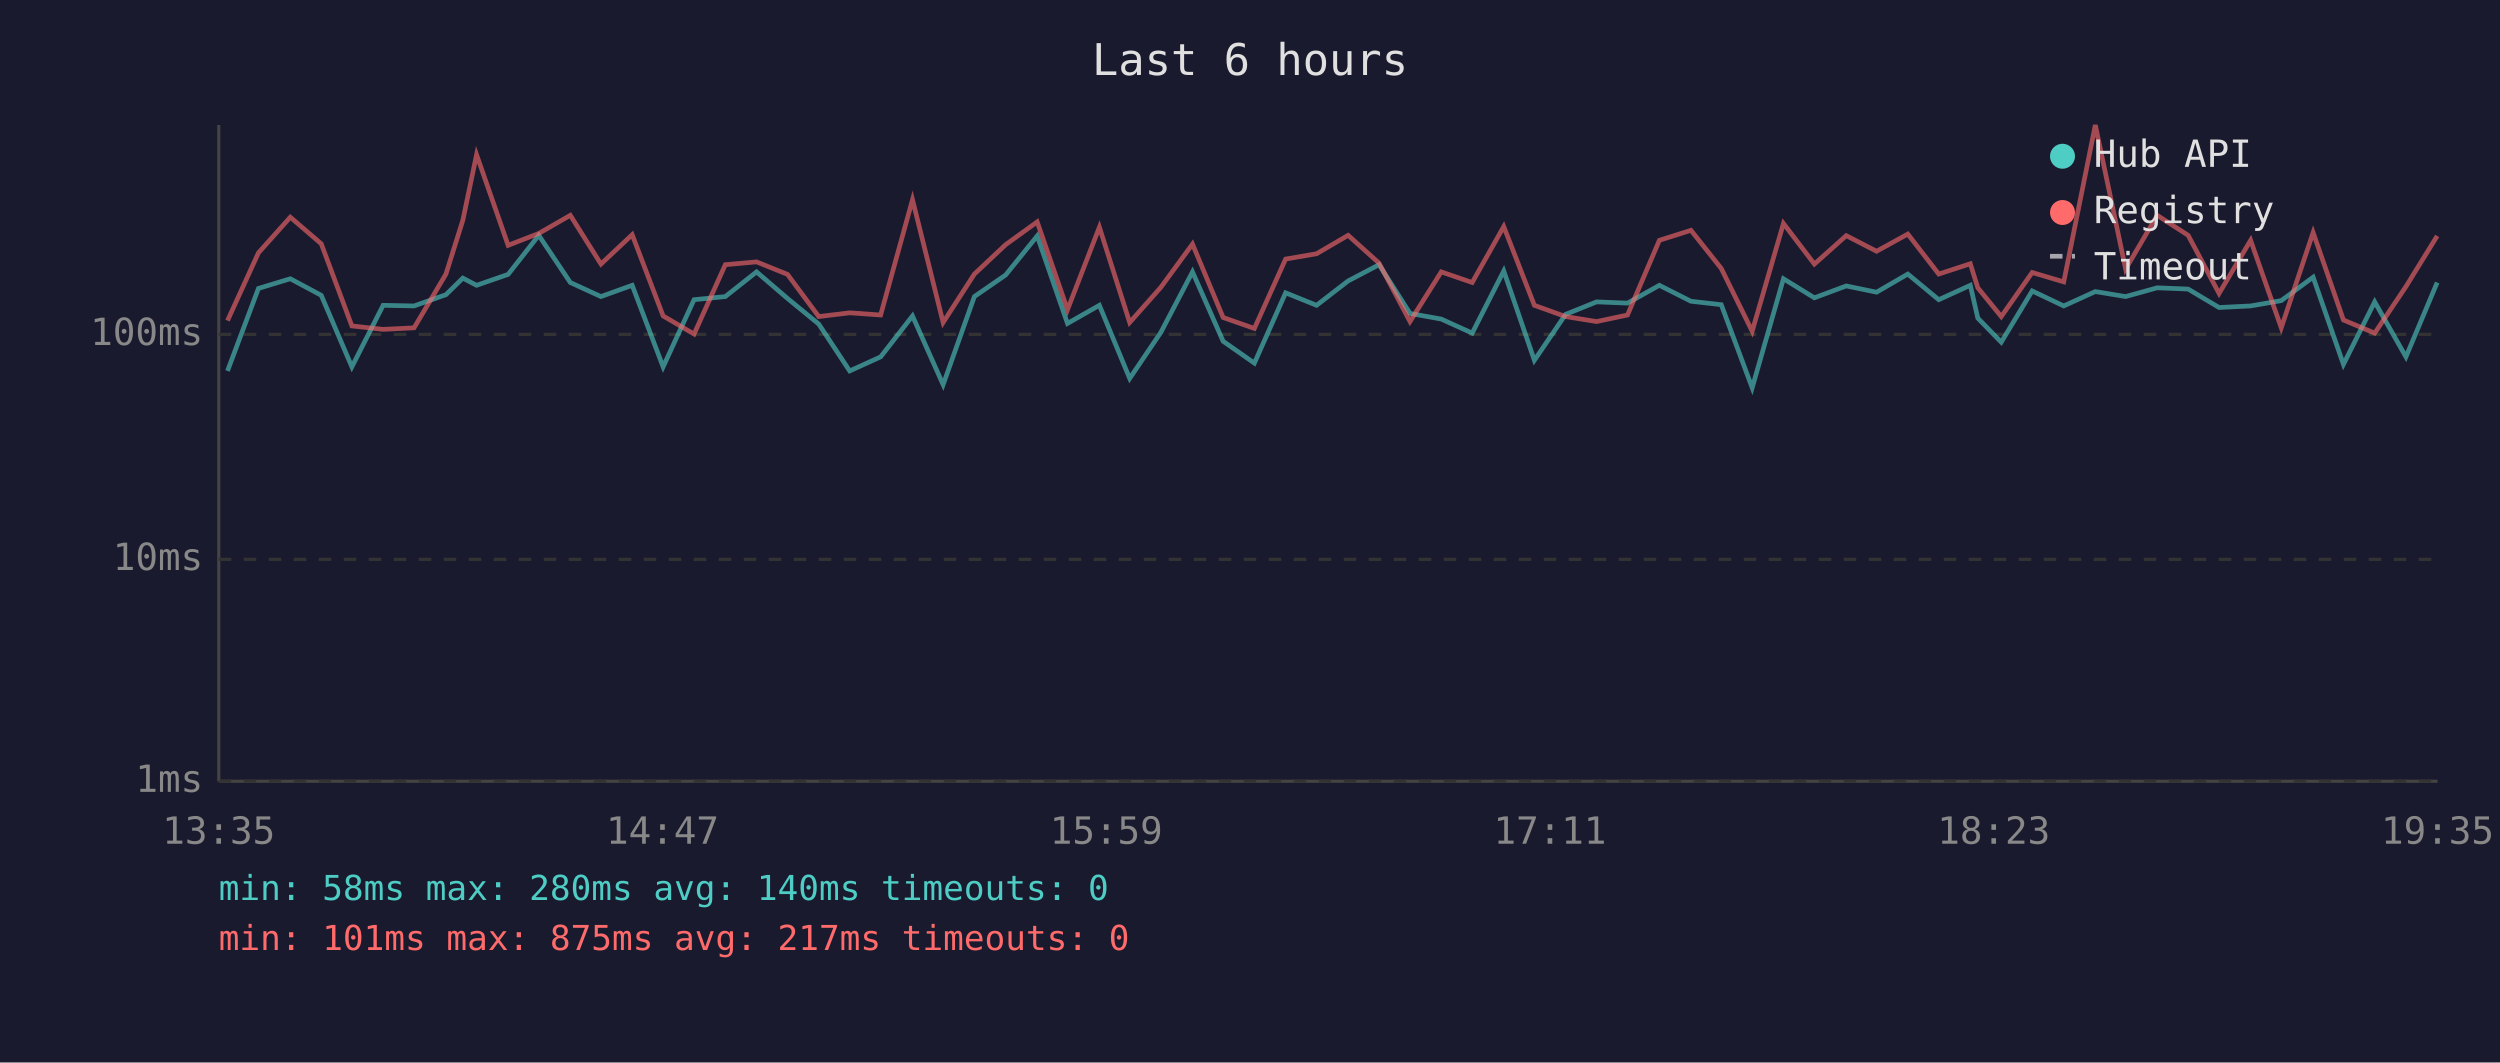
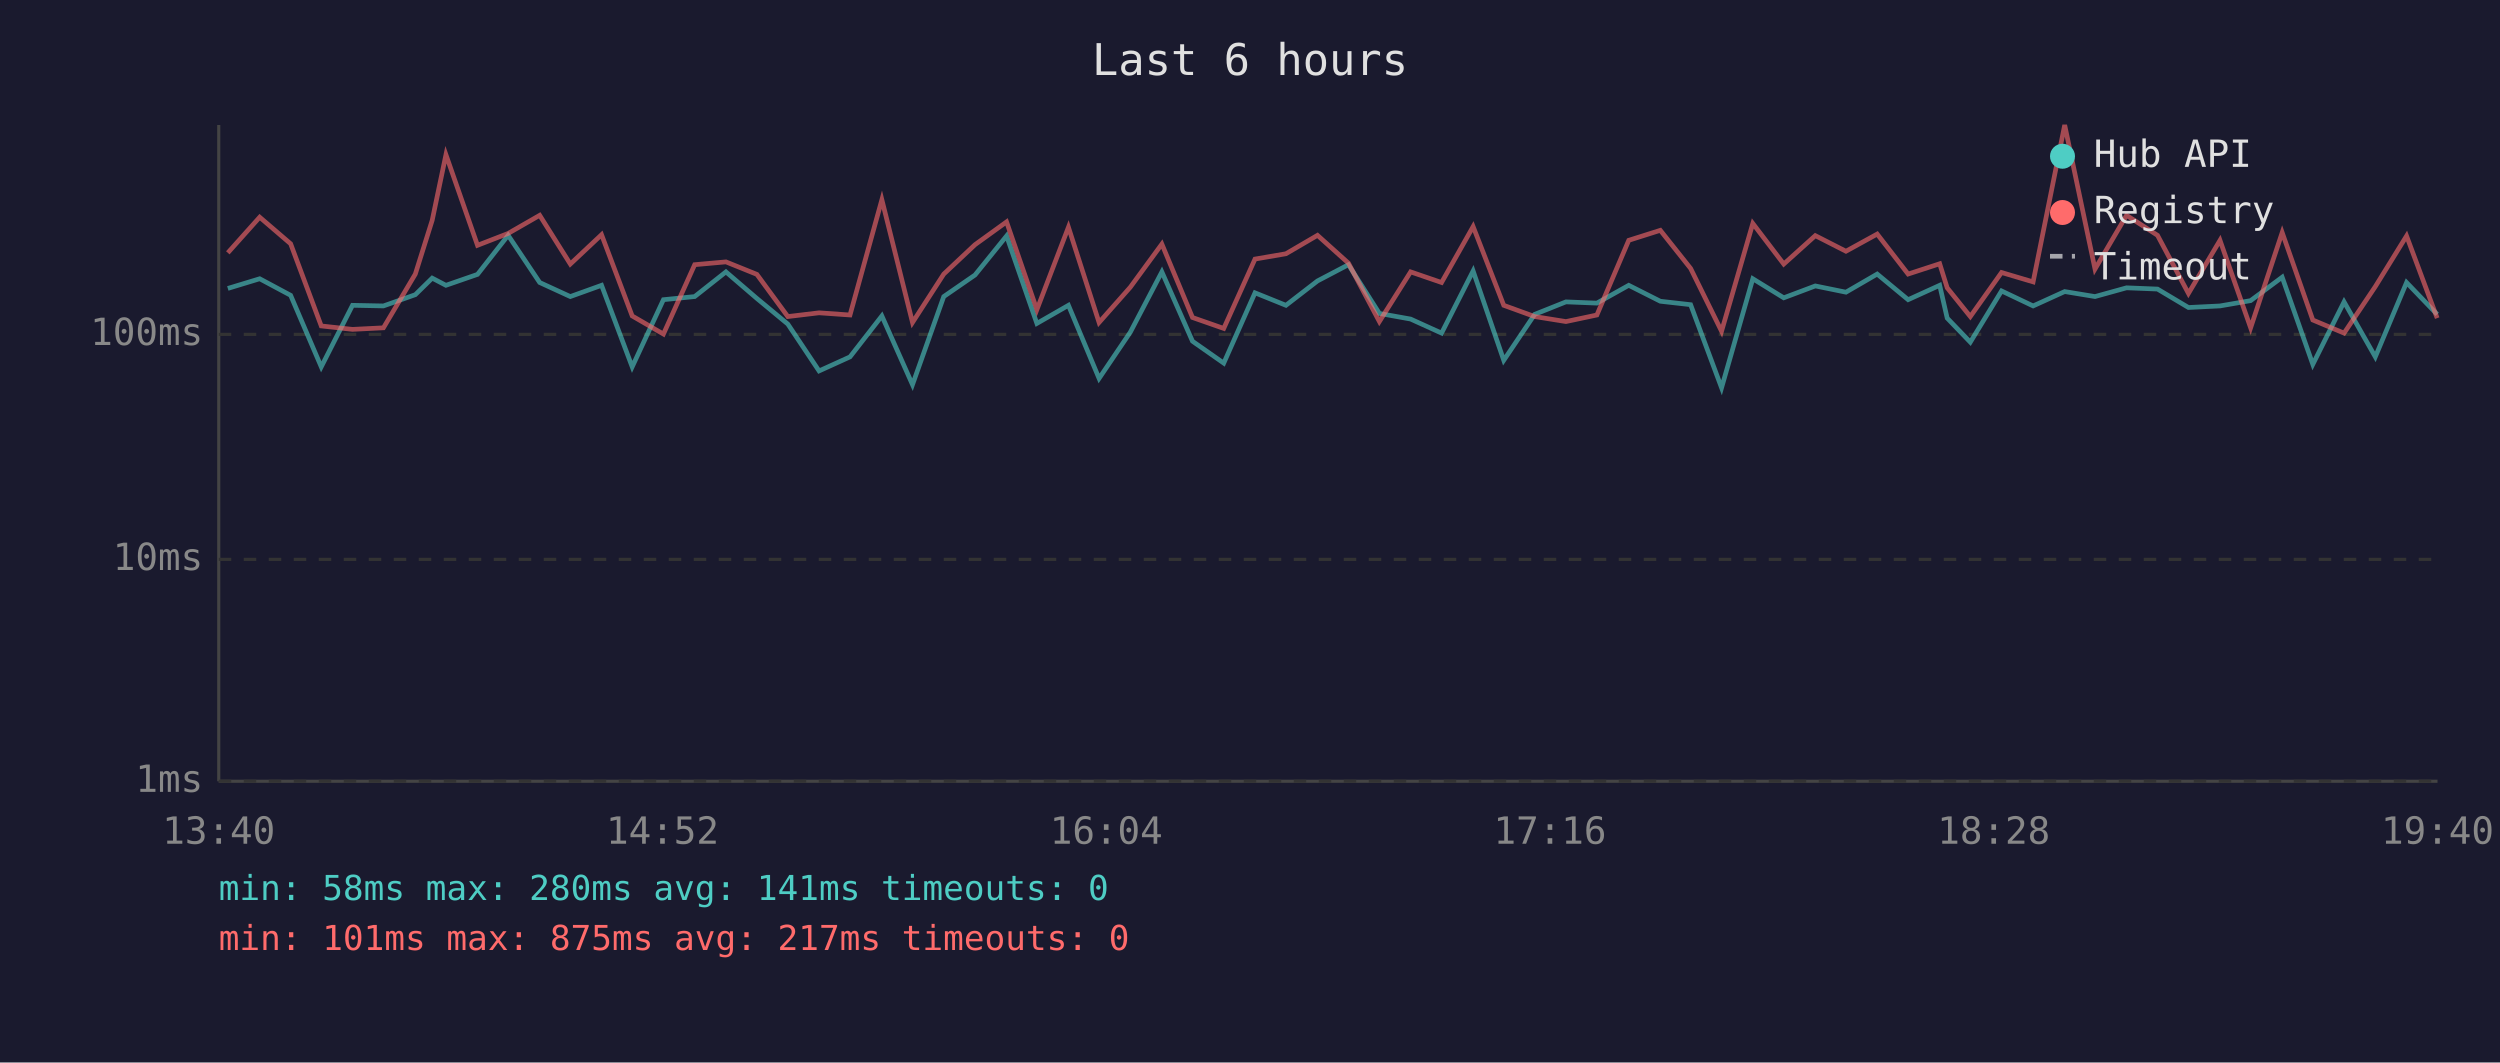
<svg xmlns="http://www.w3.org/2000/svg" viewBox="0 0 800 340" font-family="monospace" font-size="12">
  <rect width="800" height="340" fill="#1a1a2e" />
  <text x="400" y="24" fill="#e0e0e0" font-size="14" text-anchor="middle">Last 6 hours</text>
  <line x1="70" y1="40" x2="70" y2="250" stroke="#444" stroke-width="1" />
  <line x1="70" y1="250" x2="780" y2="250" stroke="#444" stroke-width="1" />
  <line x1="70" y1="250" x2="780" y2="250" stroke="#333" stroke-width="1" stroke-dasharray="4" />
  <text x="65" y="250" fill="#888" text-anchor="end" dominant-baseline="middle">1ms</text>
  <line x1="70" y1="179" x2="780" y2="179" stroke="#333" stroke-width="1" stroke-dasharray="4" />
  <text x="65" y="179" fill="#888" text-anchor="end" dominant-baseline="middle">10ms</text>
  <line x1="70" y1="107" x2="780" y2="107" stroke="#333" stroke-width="1" stroke-dasharray="4" />
  <text x="65" y="107" fill="#888" text-anchor="end" dominant-baseline="middle">100ms</text>
-   <text x="70" y="270" fill="#888" text-anchor="middle">13:35</text>
-   <text x="212" y="270" fill="#888" text-anchor="middle">14:47</text>
-   <text x="354" y="270" fill="#888" text-anchor="middle">15:59</text>
-   <text x="496" y="270" fill="#888" text-anchor="middle">17:11</text>
-   <text x="638" y="270" fill="#888" text-anchor="middle">18:23</text>
-   <text x="780" y="270" fill="#888" text-anchor="middle">19:35</text>
-   <polyline points="72.8,118.7 82.7,92.3 92.9,89.2 102.8,94.5 112.6,117.4 122.6,97.7 132.5,97.9 142.7,94.3 148.1,89.0 152.5,91.3 162.6,87.8 172.4,75.3 182.5,90.4 192.3,94.9 202.3,91.3 212.2,117.4 222.1,95.9 232.1,94.9 242.1,87.0 252.0,95.5 262.0,103.7 271.9,118.7 281.8,114.2 292.0,101.1 301.8,123.1 311.8,94.9 321.8,88.0 331.9,75.5 341.6,103.5 351.8,97.7 361.5,121.1 371.5,106.3 381.6,87.0 391.4,109.2 401.4,116.2 411.4,93.7 421.3,97.7 431.4,89.9 441.3,84.7 451.2,100.3 461.2,102.1 471.1,106.6 481.2,86.7 491.0,115.3 501.0,100.6 510.9,96.6 520.8,97.0 531.0,91.3 541.1,96.4 550.8,97.5 560.7,124.1 570.7,89.2 580.6,95.3 590.8,91.5 600.5,93.5 610.5,87.7 620.4,95.9 630.5,91.3 632.9,101.8 640.4,109.5 650.3,93.1 660.4,97.9 670.5,93.3 680.2,94.9 690.3,92.1 700.2,92.5 710.1,98.4 720.2,97.9 730.0,96.2 740.2,88.7 749.9,116.6 759.9,96.6 769.9,114.2 779.9,90.4" fill="none" stroke="#4ecdc4" stroke-width="1.5" opacity="0.6" />
-   <polyline points="72.8,102.6 82.7,80.9 92.9,69.5 102.8,78.0 112.6,104.3 122.6,105.4 132.5,104.9 142.7,87.7 148.1,70.5 152.5,49.5 162.6,78.5 172.4,74.7 182.5,68.9 192.3,84.5 202.3,75.1 212.2,101.1 222.1,106.9 232.1,84.7 242.1,83.8 252.0,87.8 262.0,101.3 271.9,100.1 281.8,100.8 292.0,63.9 301.8,103.2 311.8,87.7 321.8,78.3 331.9,71.0 341.6,99.1 351.8,72.7 361.5,103.2 371.5,91.9 381.6,78.1 391.4,101.6 401.4,105.1 411.4,82.9 421.3,81.2 431.4,75.3 441.3,84.2 451.2,102.9 461.2,87.0 471.1,90.4 481.2,72.5 491.0,97.7 501.0,101.3 510.9,102.9 520.8,100.8 531.0,76.9 541.1,73.7 550.8,85.9 560.7,106.0 570.7,71.5 580.6,84.5 590.8,75.4 600.5,80.4 610.5,74.9 620.4,87.7 630.5,84.4 632.9,92.1 640.4,101.3 650.3,87.2 660.4,90.2 670.5,40.0 680.2,86.1 690.3,68.9 700.2,75.3 710.1,93.9 720.2,76.9 730.0,104.9 740.2,74.4 749.9,102.4 759.9,106.6 769.9,91.7 779.9,75.5" fill="none" stroke="#ff6b6b" stroke-width="1.5" opacity="0.6" />
+   <text x="70" y="270" fill="#888" text-anchor="middle">13:40</text>
+   <text x="212" y="270" fill="#888" text-anchor="middle">14:52</text>
+   <text x="354" y="270" fill="#888" text-anchor="middle">16:04</text>
+   <text x="496" y="270" fill="#888" text-anchor="middle">17:16</text>
+   <text x="638" y="270" fill="#888" text-anchor="middle">18:28</text>
+   <text x="780" y="270" fill="#888" text-anchor="middle">19:40</text>
+   <polyline points="72.9,92.3 83.1,89.2 93.0,94.5 102.8,117.4 112.8,97.7 122.7,97.9 132.9,94.3 138.3,89.0 142.7,91.3 152.8,87.8 162.6,75.3 172.7,90.4 182.5,94.9 192.5,91.3 202.3,117.4 212.3,95.9 222.3,94.9 232.3,87.0 242.2,95.5 252.1,103.7 262.1,118.7 272.0,114.2 282.2,101.1 292.0,123.1 302.0,94.9 312.0,88.0 322.1,75.5 331.8,103.5 341.9,97.7 351.7,121.1 361.7,106.3 371.8,87.0 381.6,109.2 391.6,116.2 401.6,93.7 411.5,97.7 421.6,89.9 431.5,84.7 441.4,100.3 451.4,102.1 461.3,106.6 471.4,86.7 481.2,115.3 491.1,100.6 501.1,96.6 511.0,97.0 521.2,91.3 531.3,96.4 541.0,97.5 550.9,124.1 560.9,89.2 570.8,95.3 580.9,91.5 590.7,93.5 600.7,87.7 610.6,95.9 620.7,91.3 623.1,101.8 630.5,109.5 640.5,93.1 650.6,97.9 660.7,93.3 670.4,94.9 680.5,92.1 690.4,92.5 700.3,98.4 710.4,97.9 720.2,96.2 730.3,88.7 740.1,116.6 750.1,96.6 760.1,114.2 770.1,90.4 779.9,100.6" fill="none" stroke="#4ecdc4" stroke-width="1.5" opacity="0.6" />
+   <polyline points="72.9,80.9 83.1,69.5 93.0,78.0 102.8,104.3 112.8,105.4 122.7,104.9 132.9,87.7 138.3,70.5 142.7,49.5 152.8,78.5 162.6,74.7 172.7,68.9 182.5,84.5 192.5,75.1 202.3,101.1 212.3,106.9 222.3,84.7 232.3,83.8 242.2,87.8 252.1,101.3 262.1,100.1 272.0,100.8 282.2,63.9 292.0,103.2 302.0,87.7 312.0,78.3 322.1,71.0 331.8,99.1 341.9,72.7 351.7,103.2 361.7,91.9 371.8,78.1 381.6,101.6 391.6,105.1 401.6,82.9 411.5,81.2 421.6,75.3 431.5,84.2 441.4,102.9 451.4,87.0 461.3,90.4 471.4,72.5 481.2,97.7 491.1,101.3 501.1,102.9 511.0,100.8 521.2,76.9 531.3,73.7 541.0,85.9 550.9,106.0 560.9,71.5 570.8,84.5 580.9,75.4 590.7,80.4 600.7,74.9 610.6,87.7 620.7,84.4 623.1,92.1 630.5,101.3 640.5,87.2 650.6,90.2 660.7,40.0 670.4,86.1 680.5,68.9 690.4,75.3 700.3,93.9 710.4,76.9 720.2,104.9 730.3,74.4 740.1,102.4 750.1,106.6 760.1,91.7 770.1,75.5 779.9,101.8" fill="none" stroke="#ff6b6b" stroke-width="1.5" opacity="0.6" />
  <circle cx="660" cy="50" r="4" fill="#4ecdc4" />
  <text x="670" y="50" fill="#e0e0e0" dominant-baseline="middle">Hub API</text>
  <circle cx="660" cy="68" r="4" fill="#ff6b6b" />
  <text x="670" y="68" fill="#e0e0e0" dominant-baseline="middle">Registry</text>
  <line x1="656" y1="82" x2="664" y2="82" stroke="#e0e0e0" stroke-width="1.5" stroke-dasharray="4,3" opacity="0.7" />
  <text x="670" y="86" fill="#e0e0e0" dominant-baseline="middle">Timeout</text>
-   <text x="70" y="288" fill="#4ecdc4" font-size="11">min: 58ms  max: 280ms  avg: 140ms  timeouts: 0</text>
+   <text x="70" y="288" fill="#4ecdc4" font-size="11">min: 58ms  max: 280ms  avg: 141ms  timeouts: 0</text>
  <text x="70" y="304" fill="#ff6b6b" font-size="11">min: 101ms  max: 875ms  avg: 217ms  timeouts: 0</text>
</svg>
